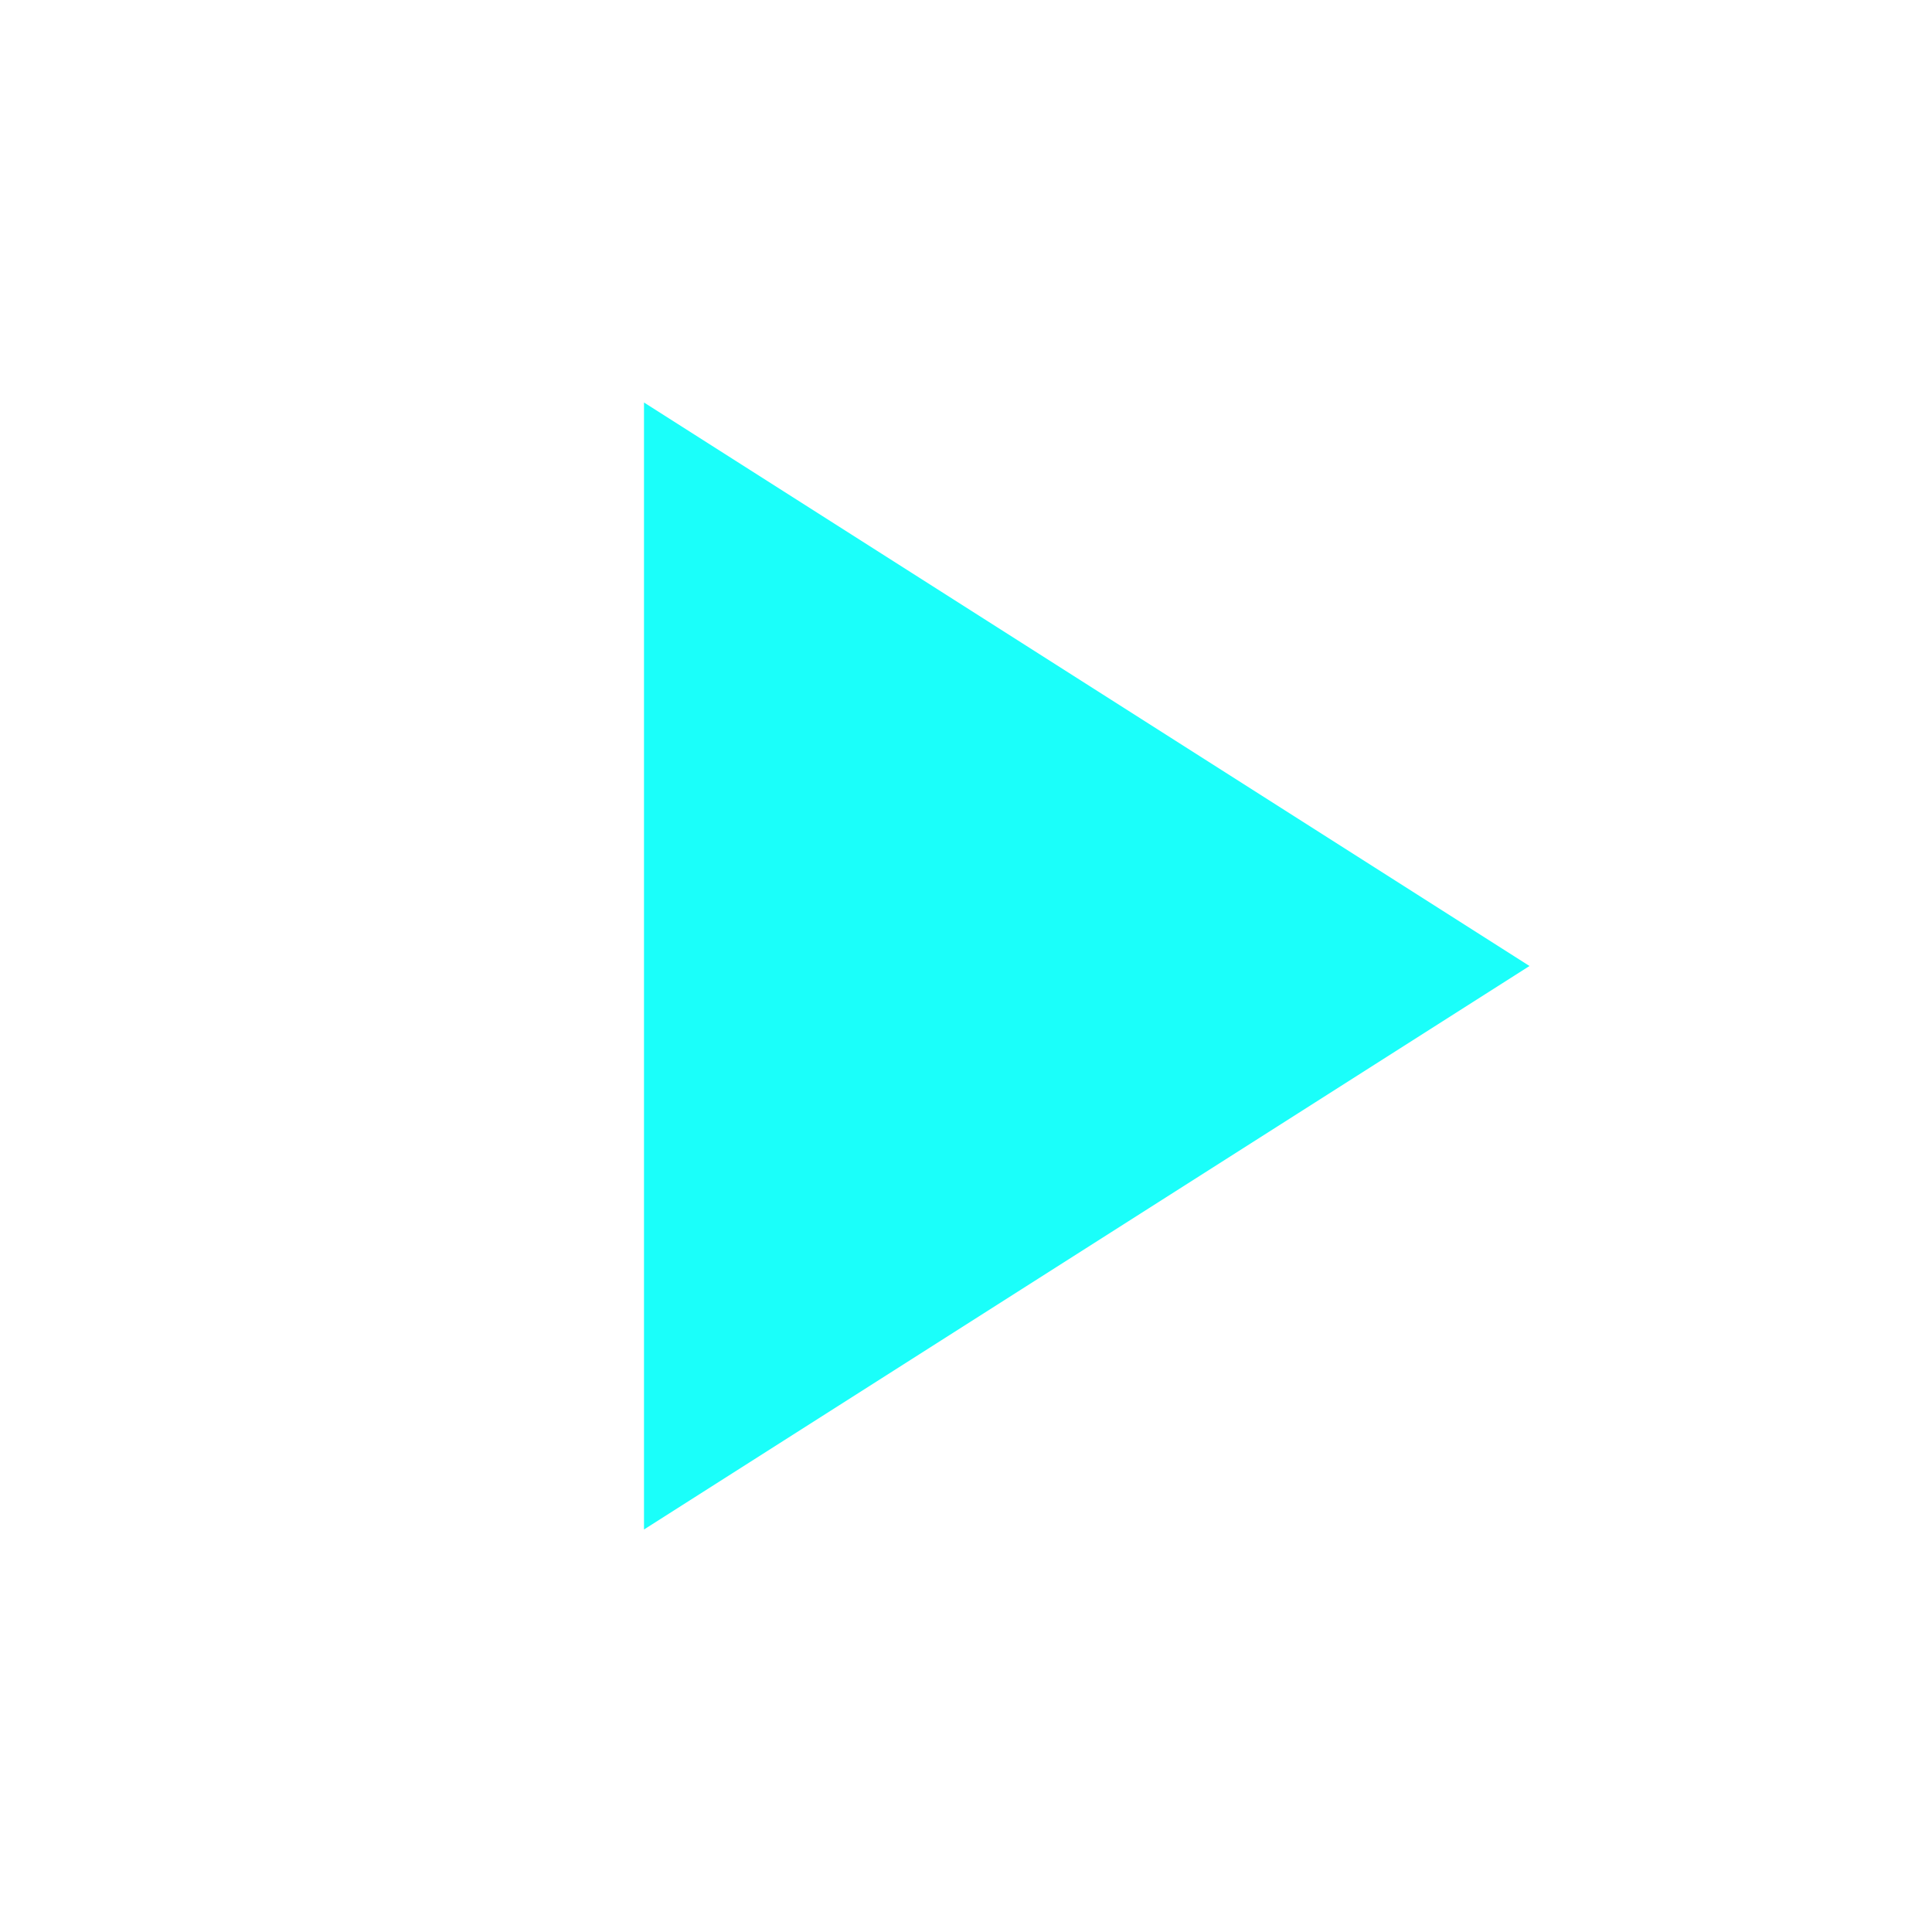
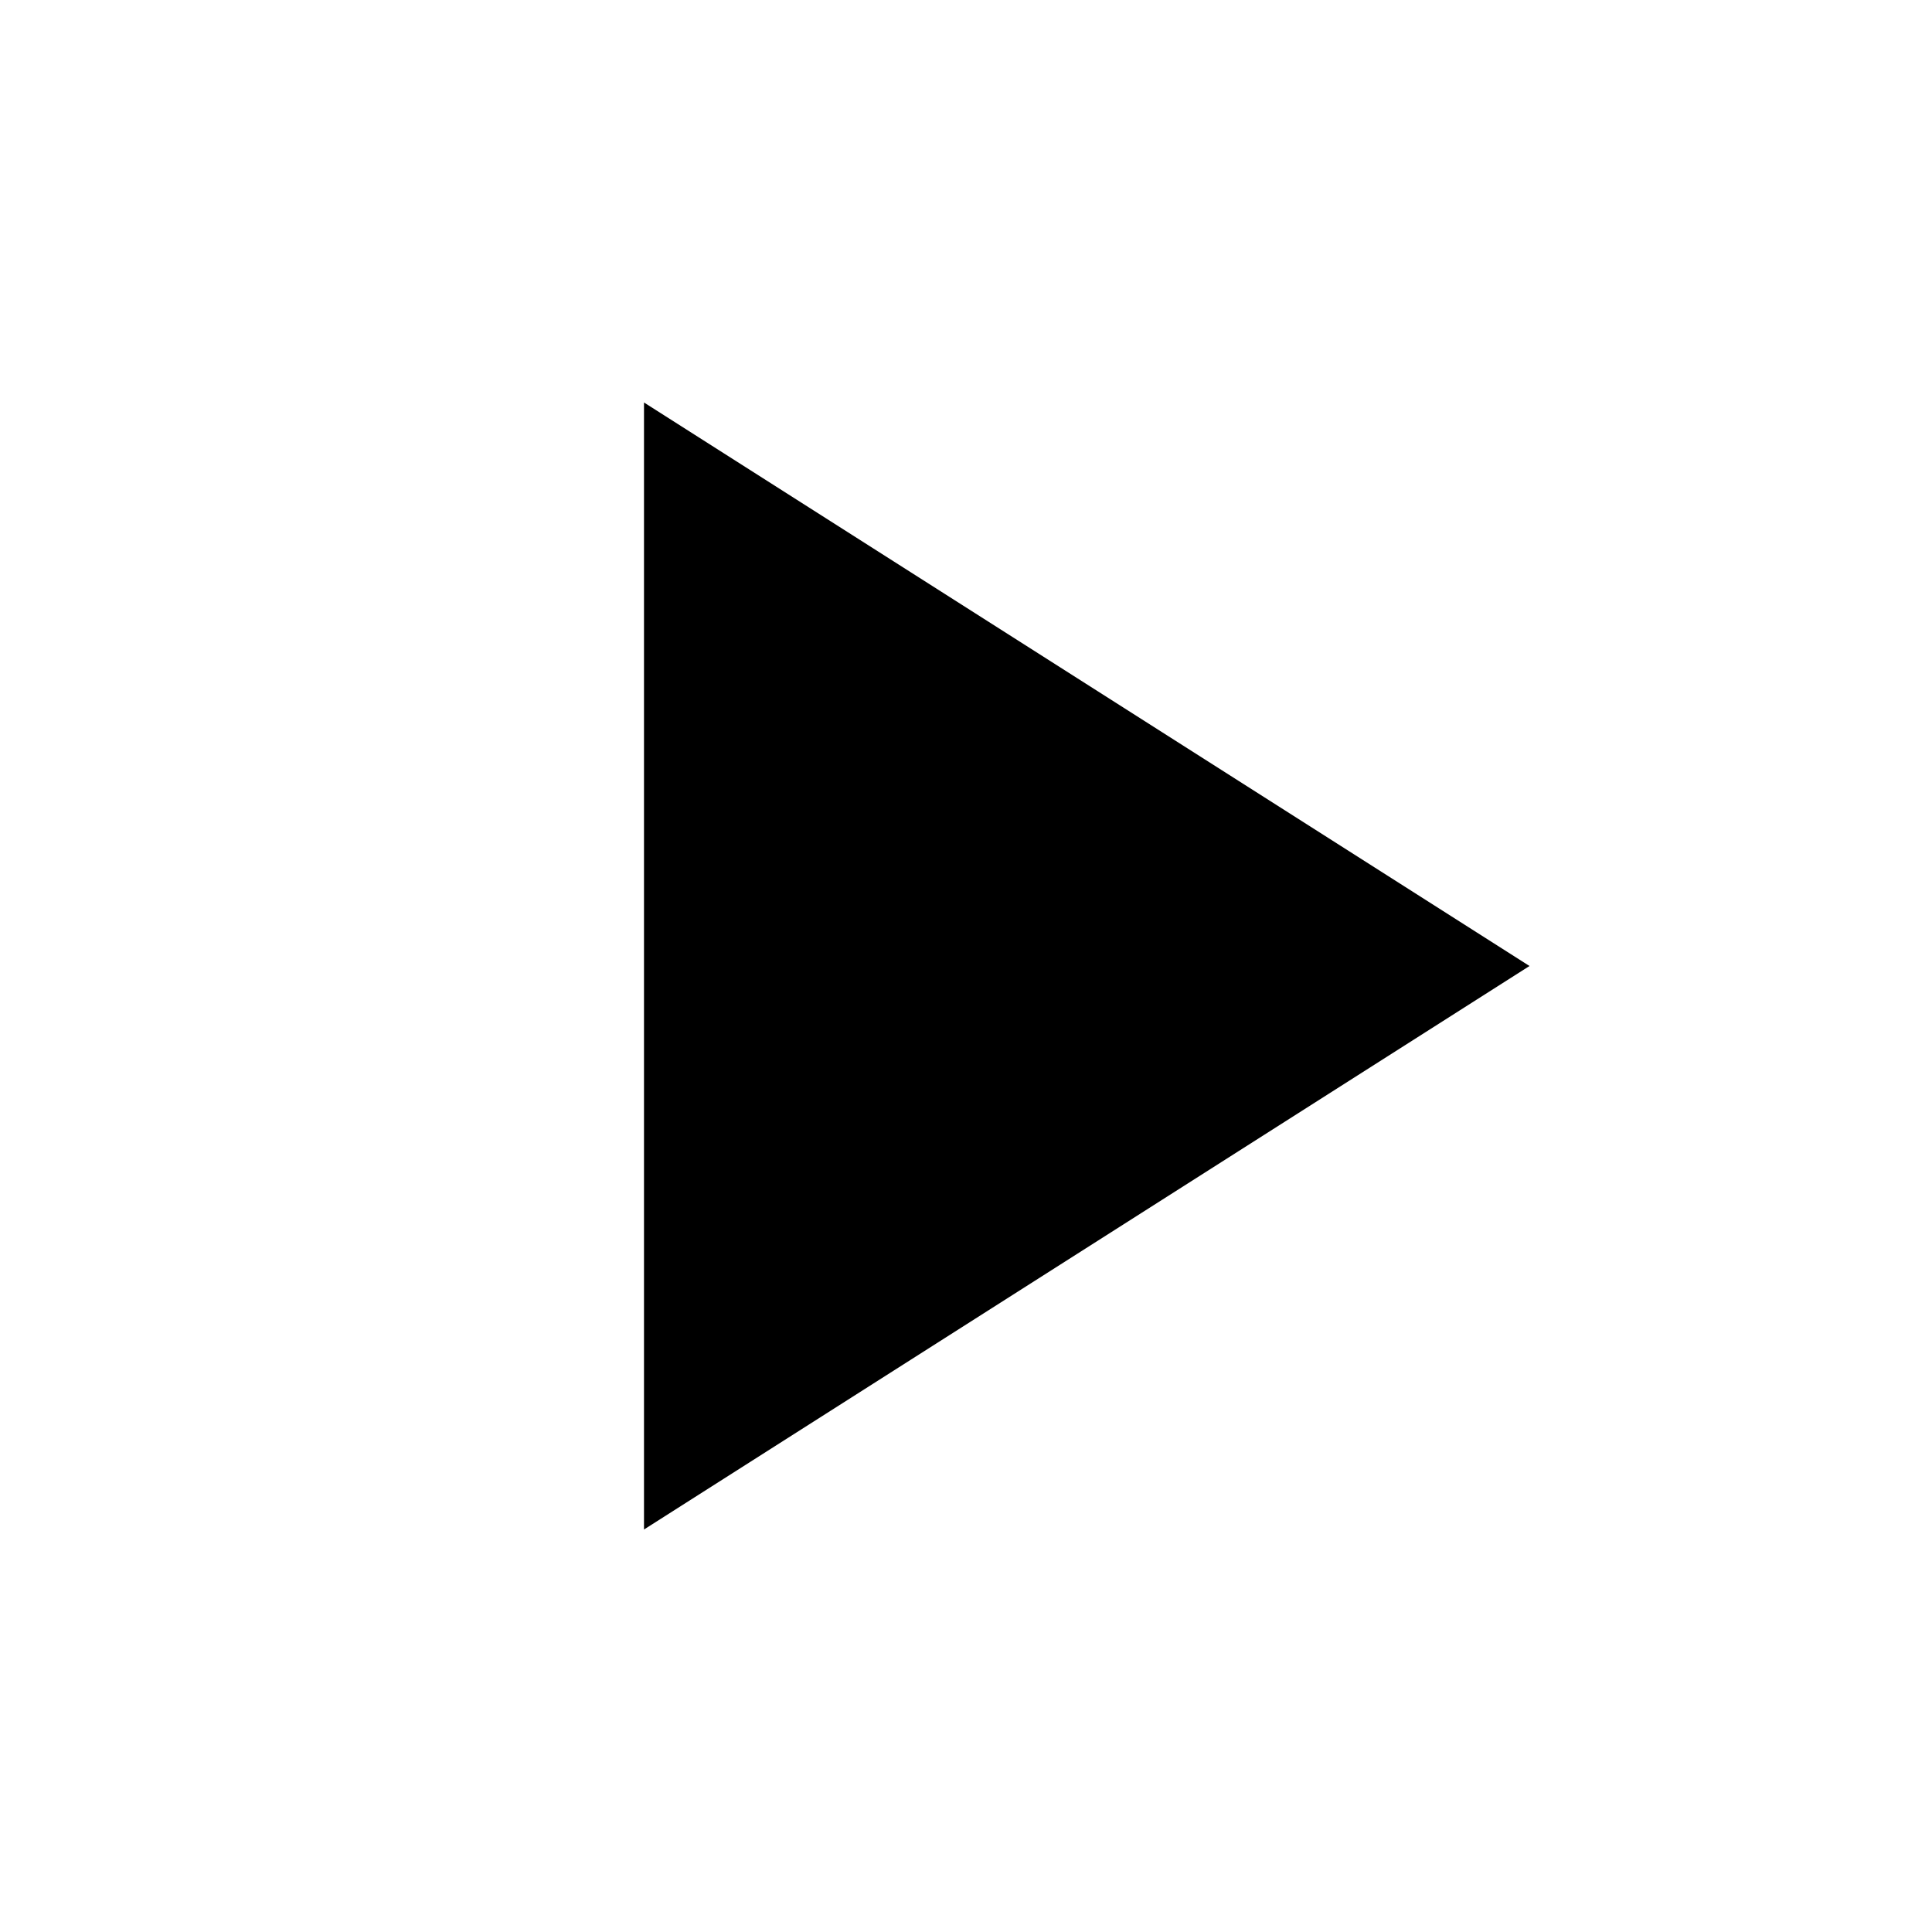
- <svg xmlns="http://www.w3.org/2000/svg" viewBox="0 0 24 24" fill="#1afffa">
+ <svg xmlns="http://www.w3.org/2000/svg" viewBox="0 0 24 24" fill="currentColor">
  <path d="M8 5v14l11-7z" />
</svg>
